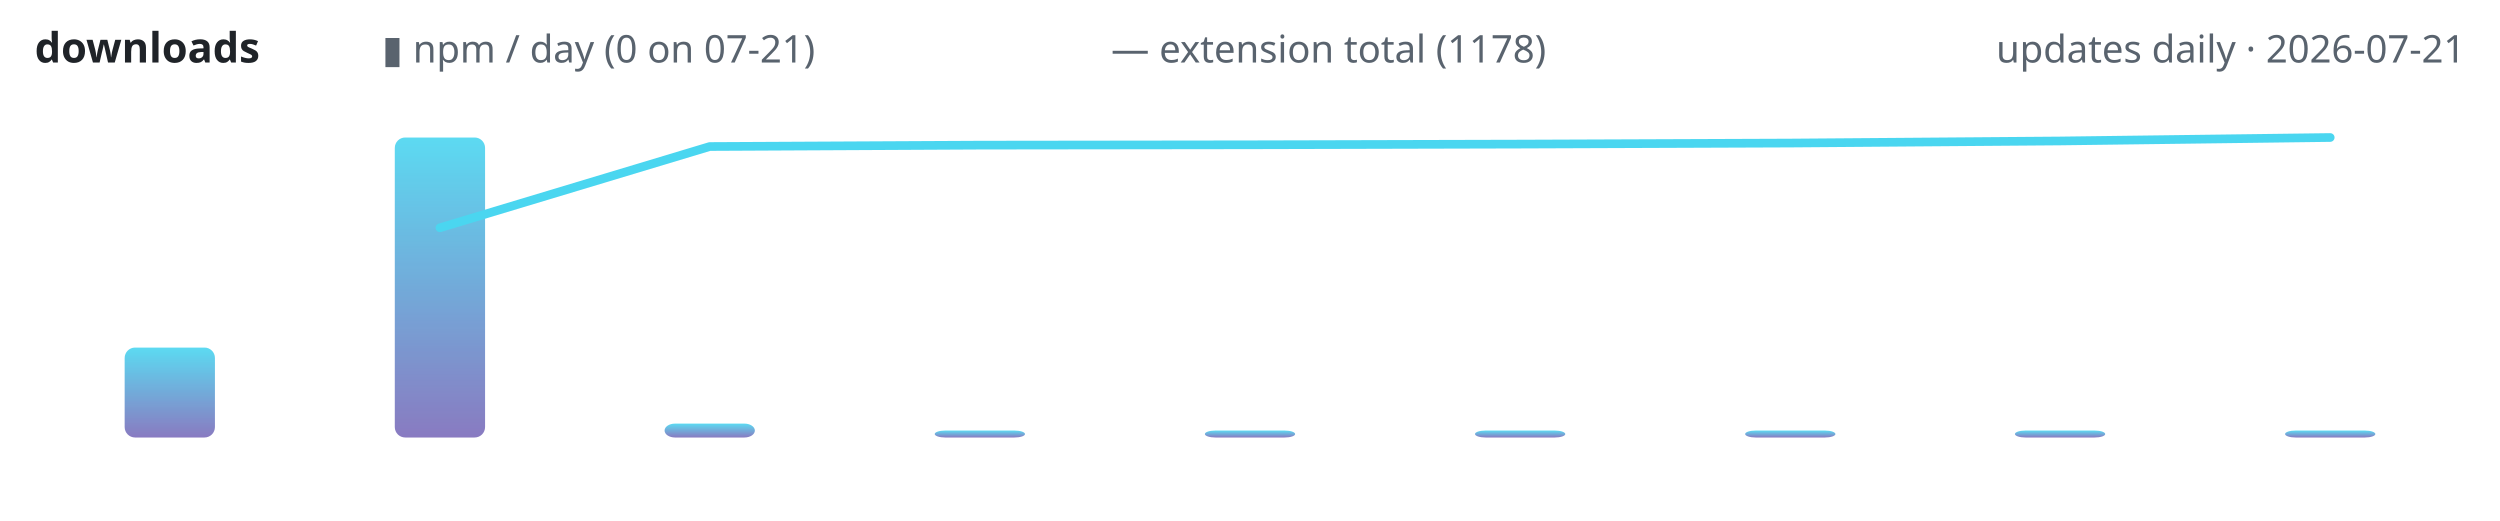
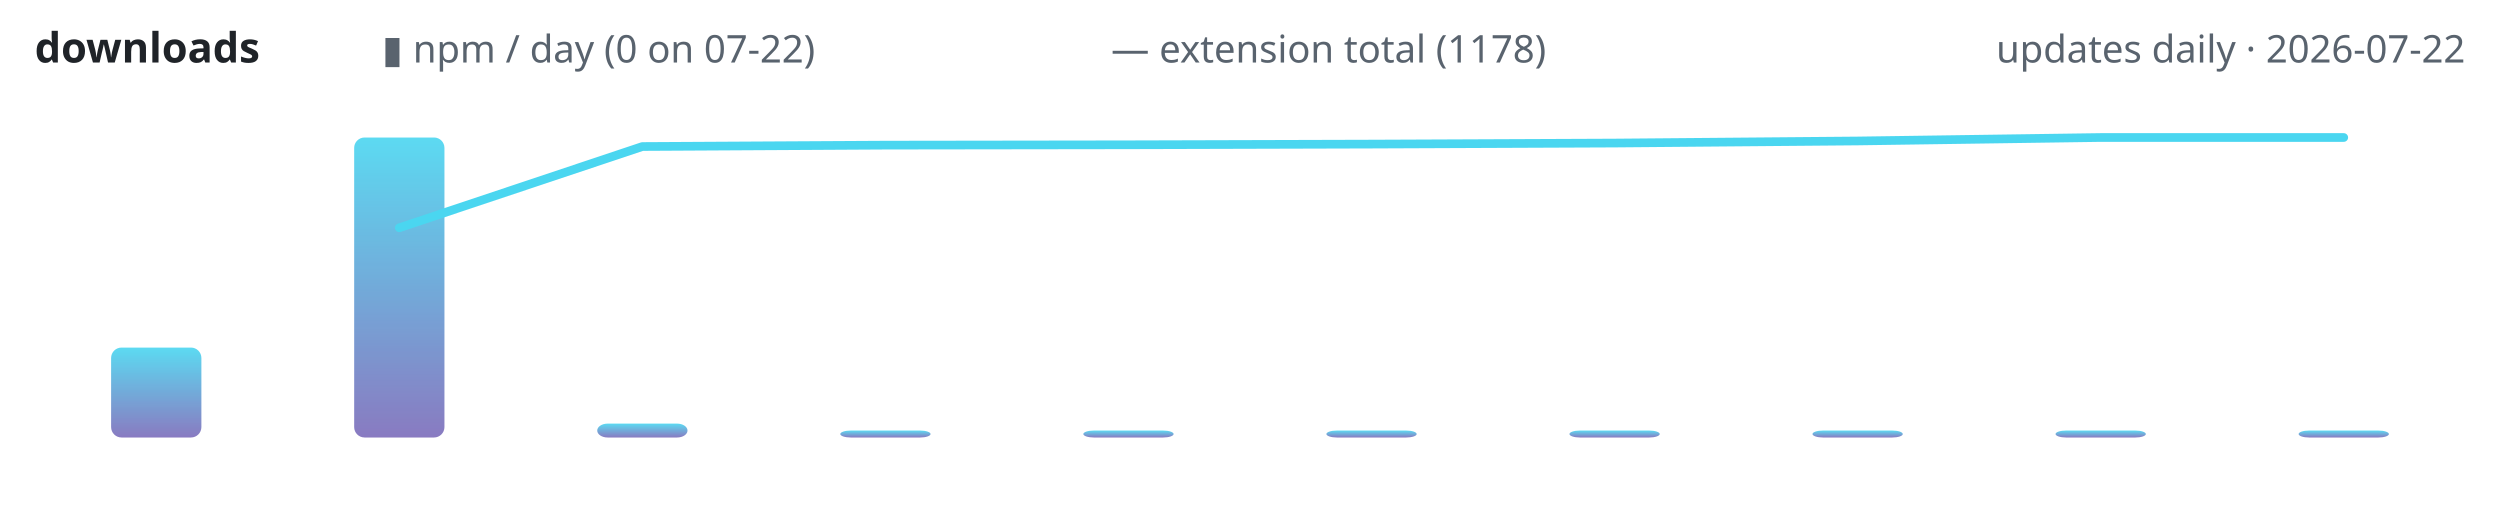
<svg xmlns="http://www.w3.org/2000/svg" width="720" height="150" viewBox="0 0 720 150" role="img" aria-label="lodestone downloads over time">
  <defs>
    <linearGradient id="g" x1="0" y1="1" x2="0" y2="0">
      <stop offset="0" stop-color="#7c6cba" />
      <stop offset="1" stop-color="#4ad6f0" />
    </linearGradient>
  </defs>
  <text x="10" y="18" font-family="ui-sans-serif,system-ui,sans-serif" font-size="12" font-weight="600" fill="#1f2328" text-anchor="start">downloads</text>
-   <text x="110" y="18" font-family="ui-sans-serif,system-ui,sans-serif" font-size="11" font-weight="400" fill="#59636e" text-anchor="start">▮ npm / day (0 on 07-21)</text>
+   <text x="110" y="18" font-family="ui-sans-serif,system-ui,sans-serif" font-size="11" font-weight="400" fill="#59636e" text-anchor="start">▮ npm / day (0 on 07-22)</text>
  <text x="320" y="18" font-family="ui-sans-serif,system-ui,sans-serif" font-size="11" font-weight="400" fill="#59636e" text-anchor="start">— extension total (1178)</text>
-   <text x="710" y="18" font-family="ui-sans-serif,system-ui,sans-serif" font-size="11" font-weight="400" fill="#59636e" text-anchor="end">updates daily · 2026-07-21</text>
-   <rect x="35.9" y="100.1" width="26.0" height="25.9" rx="3" fill="url(#g)" opacity="0.9" />
-   <rect x="113.7" y="39.6" width="26.0" height="86.4" rx="3" fill="url(#g)" opacity="0.9" />
-   <rect x="191.4" y="122.0" width="26.0" height="4.0" rx="3" fill="url(#g)" opacity="0.9" />
-   <rect x="269.2" y="124.0" width="26.0" height="2.0" rx="3" fill="url(#g)" opacity="0.9" />
-   <rect x="347.0" y="124.0" width="26.0" height="2.0" rx="3" fill="url(#g)" opacity="0.9" />
-   <rect x="424.8" y="124.0" width="26.0" height="2.0" rx="3" fill="url(#g)" opacity="0.9" />
-   <rect x="502.6" y="124.0" width="26.0" height="2.0" rx="3" fill="url(#g)" opacity="0.9" />
-   <rect x="580.3" y="124.0" width="26.0" height="2.0" rx="3" fill="url(#g)" opacity="0.9" />
-   <rect x="658.1" y="124.0" width="26.0" height="2.0" rx="3" fill="url(#g)" opacity="0.9" />
-   <polyline points="126.7,65.6 204.4,42.2 282.2,41.8 360.0,41.7 437.8,41.5 515.6,41.2 593.3,40.6 671.1,39.6" fill="none" stroke="#4ad6f0" stroke-width="2.5" stroke-linecap="round" stroke-linejoin="round" />
+   <text x="710" y="18" font-family="ui-sans-serif,system-ui,sans-serif" font-size="11" font-weight="400" fill="#59636e" text-anchor="end">updates daily · 2026-07-22</text>
+   <rect x="32.0" y="100.1" width="26.0" height="25.9" rx="3" fill="url(#g)" opacity="0.9" />
+   <rect x="102.0" y="39.6" width="26.0" height="86.4" rx="3" fill="url(#g)" opacity="0.9" />
+   <rect x="172.0" y="122.0" width="26.0" height="4.0" rx="3" fill="url(#g)" opacity="0.9" />
+   <rect x="242.0" y="124.0" width="26.0" height="2.0" rx="3" fill="url(#g)" opacity="0.9" />
+   <rect x="312.0" y="124.0" width="26.0" height="2.0" rx="3" fill="url(#g)" opacity="0.9" />
+   <rect x="382.0" y="124.0" width="26.0" height="2.0" rx="3" fill="url(#g)" opacity="0.9" />
+   <rect x="452.0" y="124.0" width="26.0" height="2.0" rx="3" fill="url(#g)" opacity="0.9" />
+   <rect x="522.0" y="124.0" width="26.0" height="2.0" rx="3" fill="url(#g)" opacity="0.9" />
+   <rect x="592.0" y="124.0" width="26.0" height="2.0" rx="3" fill="url(#g)" opacity="0.9" />
+   <rect x="662.0" y="124.0" width="26.0" height="2.0" rx="3" fill="url(#g)" opacity="0.9" />
+   <polyline points="115.0,65.6 185.0,42.2 255.0,41.8 325.0,41.7 395.0,41.5 465.0,41.2 535.0,40.6 605.0,39.6 675.0,39.6" fill="none" stroke="#4ad6f0" stroke-width="2.5" stroke-linecap="round" stroke-linejoin="round" />
</svg>
